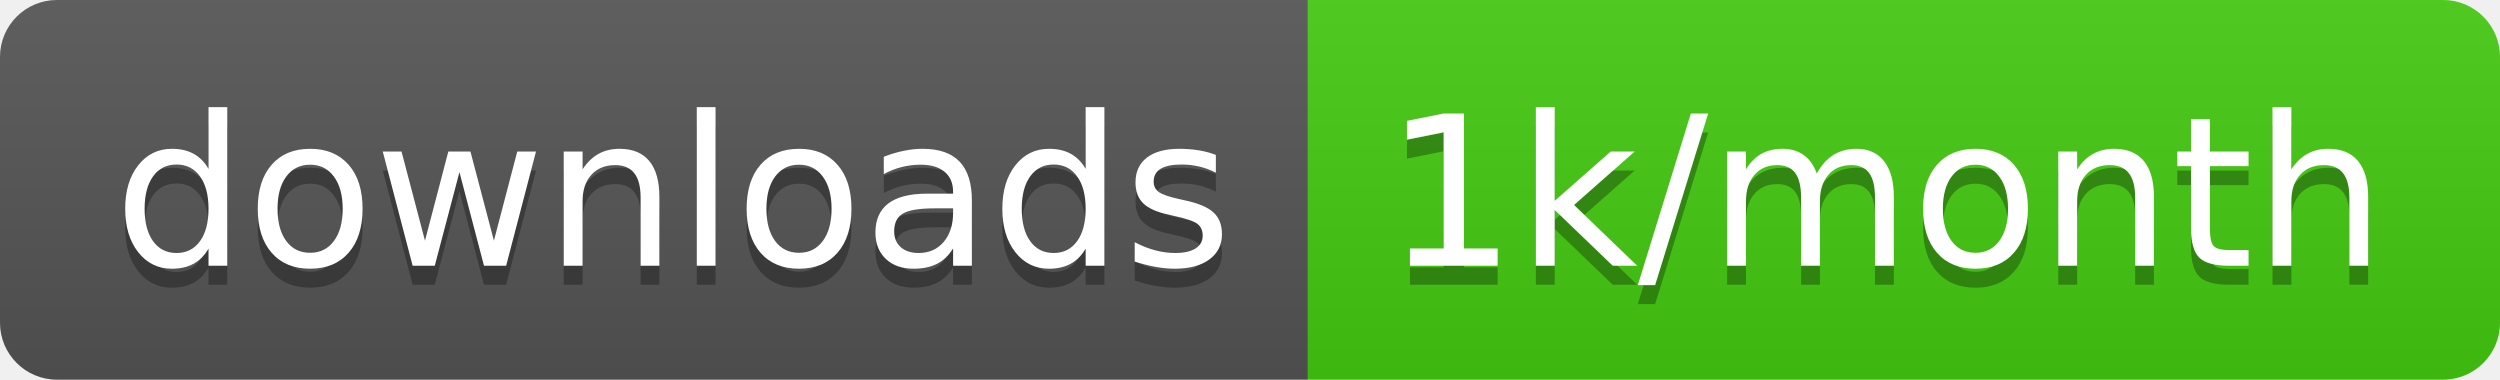
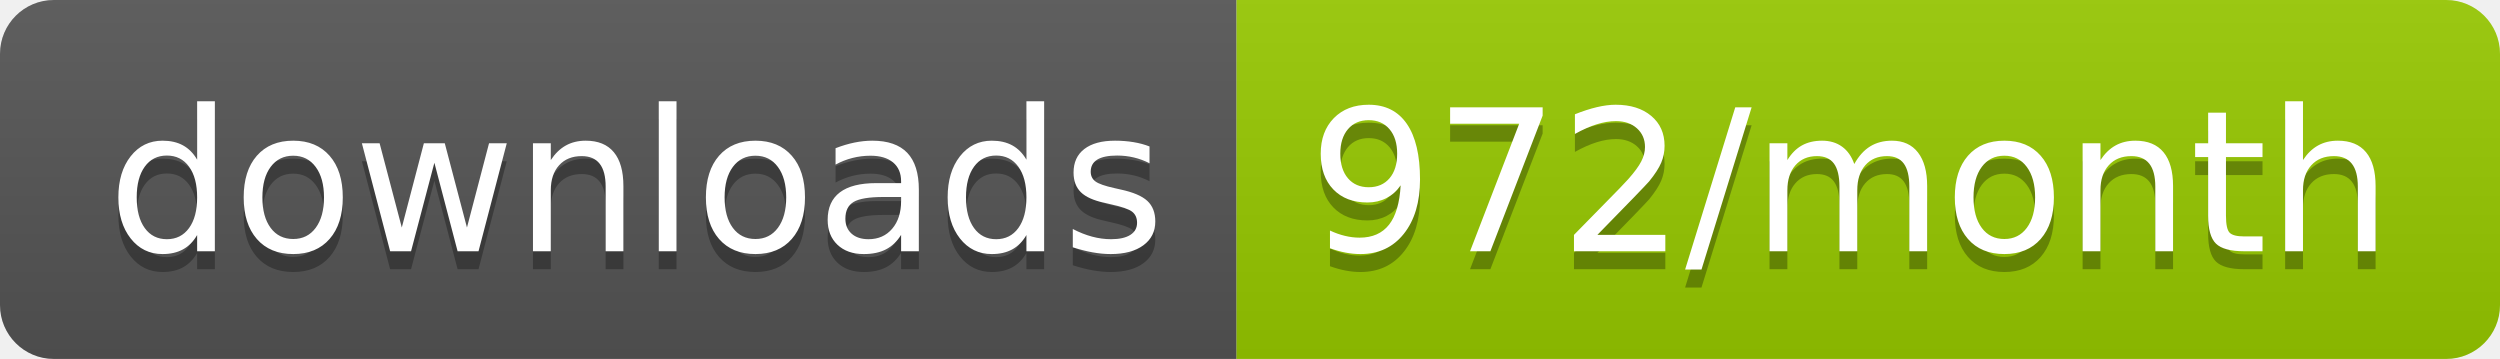
- <svg xmlns="http://www.w3.org/2000/svg" width="131.7" height="20">
+ <svg xmlns="http://www.w3.org/2000/svg" width="139.3" height="20">
  <linearGradient id="smooth" x2="0" y2="100%">
    <stop offset="0" stop-color="#bbb" stop-opacity=".1" />
    <stop offset="1" stop-opacity=".1" />
  </linearGradient>
  <clipPath id="round">
-     <rect width="131.7" height="20" rx="3" fill="#fff" />
+     <rect width="139.3" height="20" rx="3" fill="#fff" />
  </clipPath>
  <g clip-path="url(#round)">
    <rect width="68.9" height="20" fill="#555" />
-     <rect x="68.9" width="62.8" height="20" fill="#4c1" />
-     <rect width="131.7" height="20" fill="url(#smooth)" />
+     <rect x="68.9" width="70.4" height="20" fill="#97CA00" />
+     <rect width="139.3" height="20" fill="url(#smooth)" />
  </g>
  <g fill="#fff" text-anchor="middle" font-family="DejaVu Sans,Verdana,Geneva,sans-serif" font-size="110">
    <text x="354.5" y="150" fill="#010101" fill-opacity=".3" transform="scale(0.1)" textLength="589.0" lengthAdjust="spacing">downloads</text>
    <text x="354.5" y="140" transform="scale(0.1)" textLength="589.0" lengthAdjust="spacing">downloads</text>
-     <text x="993" y="150" fill="#010101" fill-opacity=".3" transform="scale(0.1)" textLength="528.0" lengthAdjust="spacing">1k/month</text>
-     <text x="993" y="140" transform="scale(0.1)" textLength="528.0" lengthAdjust="spacing">1k/month</text>
+     <text x="1031.0" y="150" fill="#010101" fill-opacity=".3" transform="scale(0.1)" textLength="604.0" lengthAdjust="spacing">972/month</text>
+     <text x="1031.0" y="140" transform="scale(0.1)" textLength="604.0" lengthAdjust="spacing">972/month</text>
  </g>
</svg>
